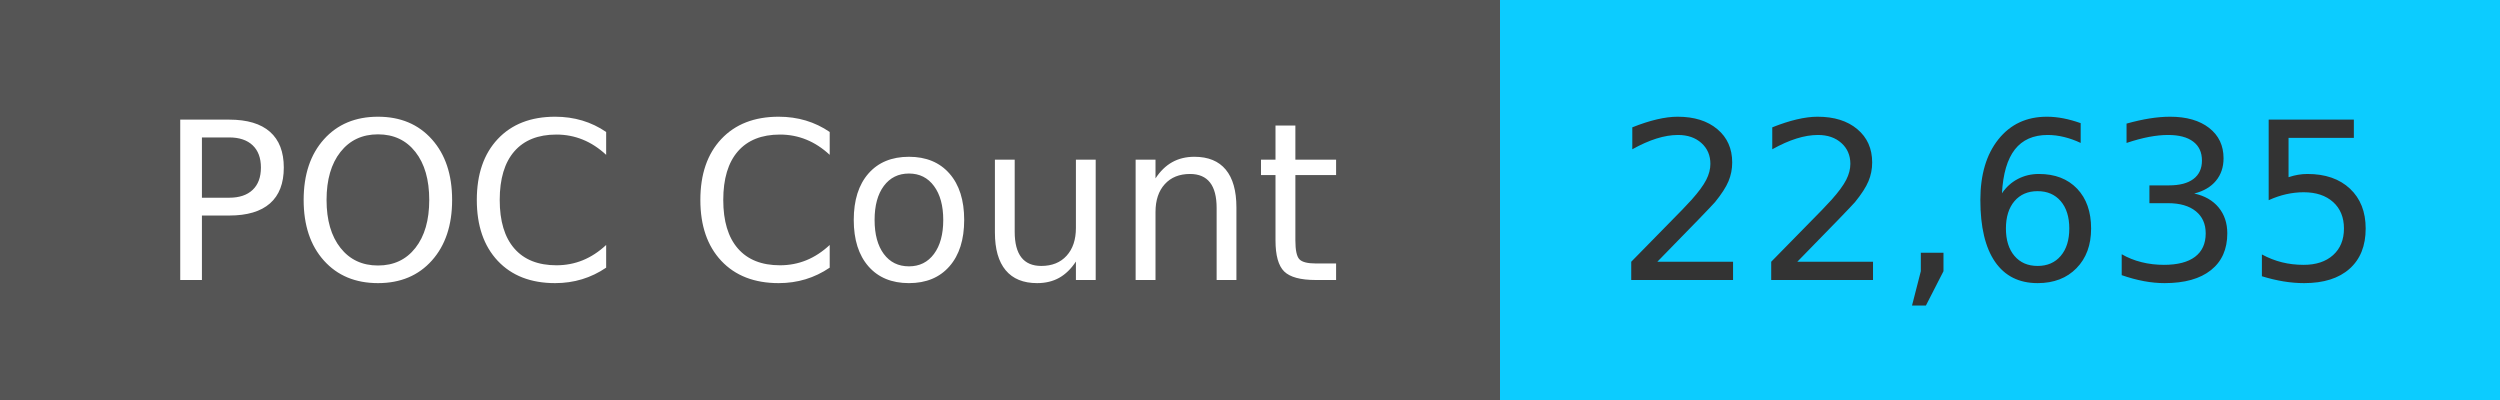
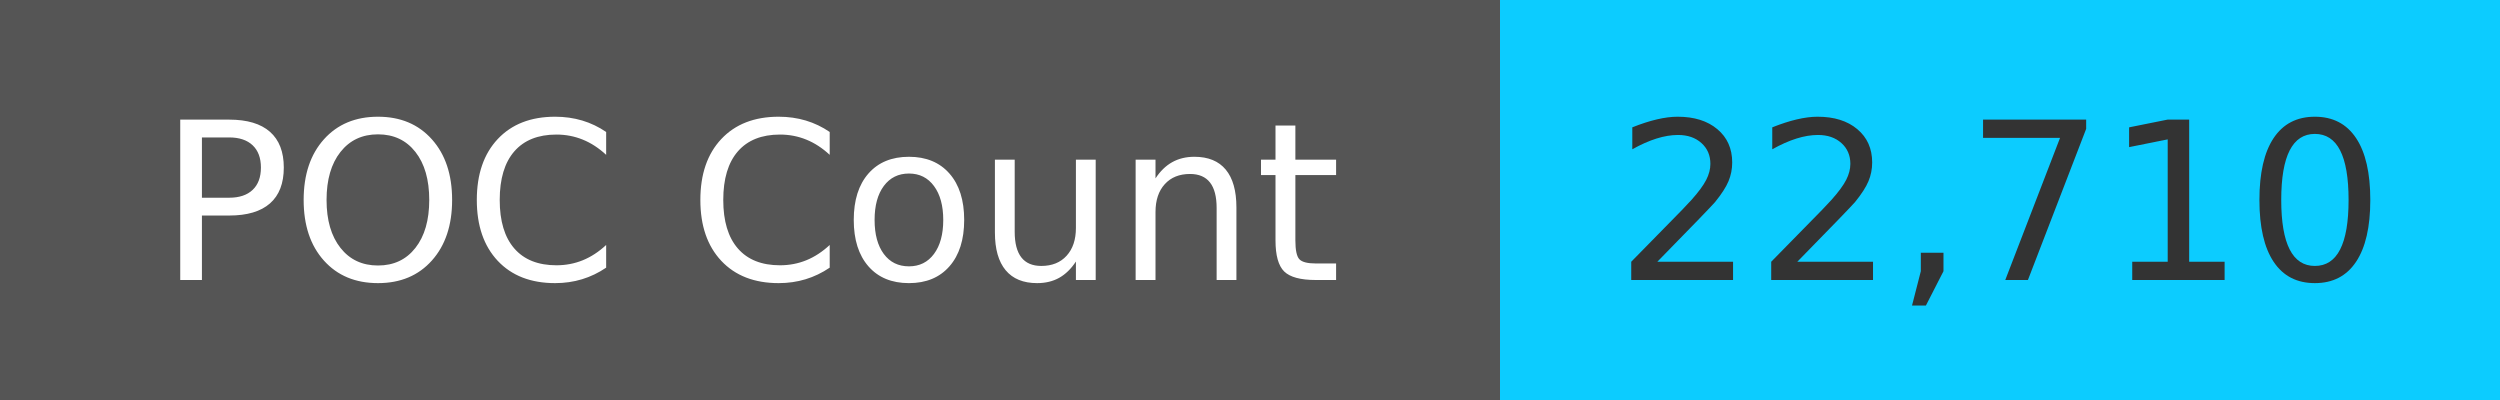
<svg xmlns="http://www.w3.org/2000/svg" width="125" height="20" role="img">
  <linearGradient id="s" x2="0" y2="100%">
    <stop offset="0" stop-color="#bbb" stop-opacity=".1" />
    <stop offset="1" stop-opacity=".1" />
  </linearGradient>
  <g>
    <rect width="75" height="20" fill="#555" />
    <rect x="75" width="267" height="20" fill="#0cccff" />
  </g>
  <g fill="#fff" text-anchor="middle" font-family="Verdana,Geneva,DejaVu Sans,sans-serif" text-rendering="geometricPrecision" font-size="110">
    <text x="375" y="140" transform="scale(.1)" fill="#fff">
            POC Count
        </text>
    <text x="1000" y="140" transform="scale(.1)" fill="#333">
-             22,635
+             22,710
        </text>
  </g>
</svg>
